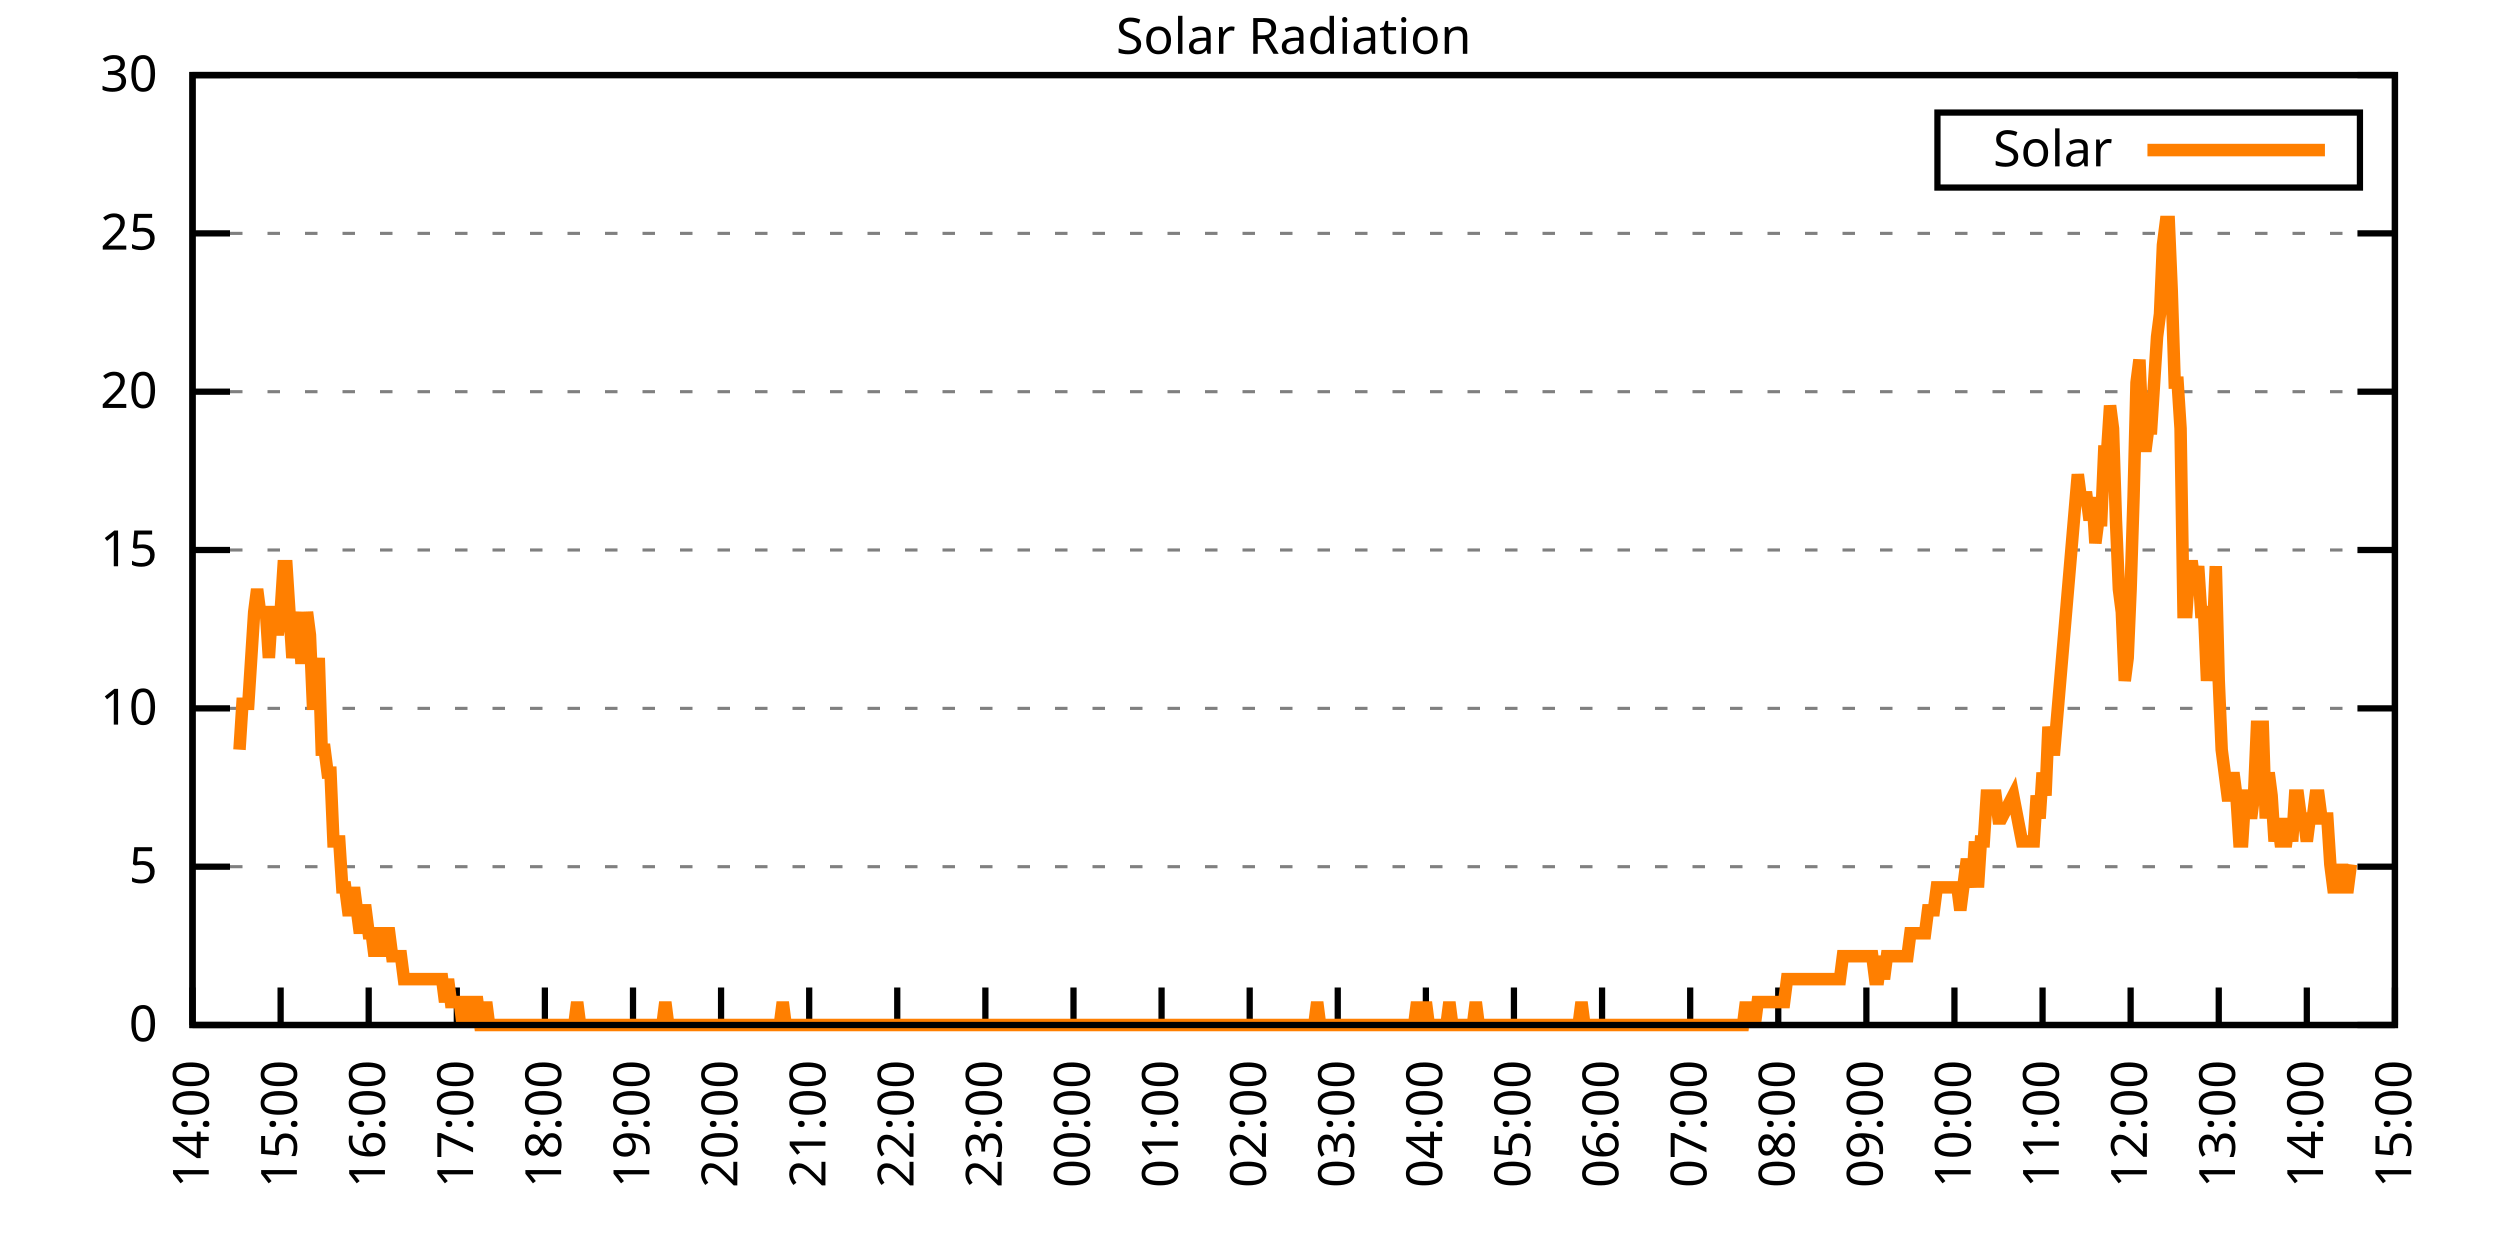
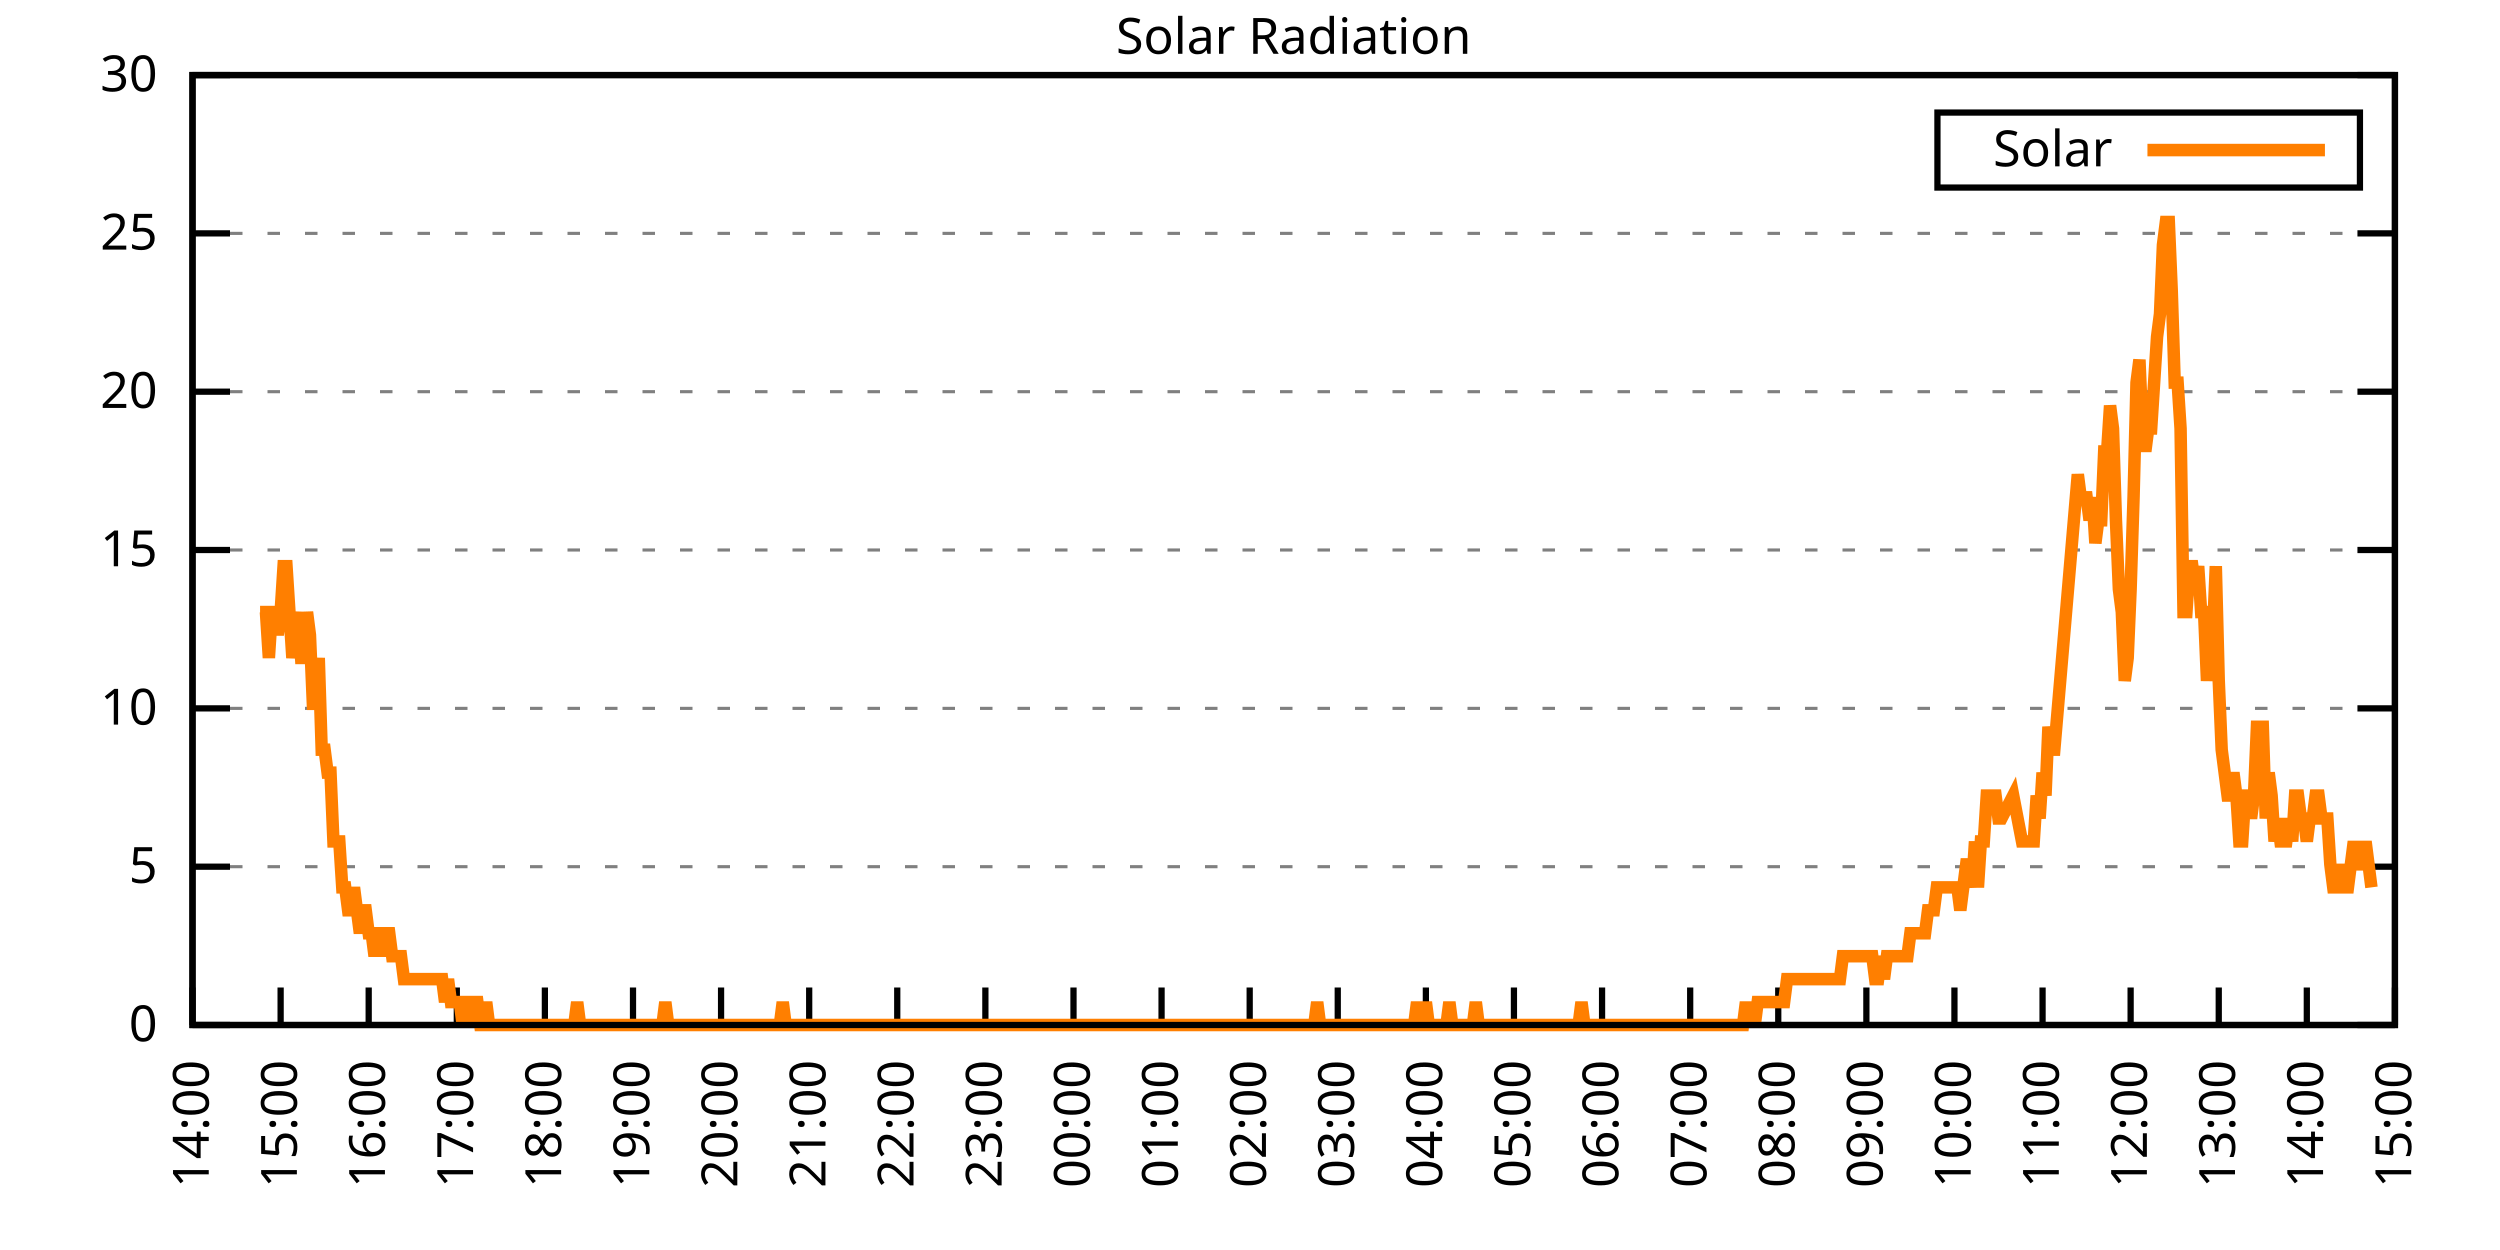
<svg xmlns="http://www.w3.org/2000/svg" xmlns:xlink="http://www.w3.org/1999/xlink" width="400" height="200" viewBox="0 0 400 200">
  <g id="gnuplot_canvas">
    <rect x="0" y="0" width="400" height="200" fill="none" />
    <defs>
      <circle id="gpDot" r="0.5" stroke-width="0.5" stroke="currentColor" />
      <path id="gpPt0" stroke-width="0.333" stroke="currentColor" d="M-1,0 h2 M0,-1 v2" />
      <path id="gpPt1" stroke-width="0.333" stroke="currentColor" d="M-1,-1 L1,1 M1,-1 L-1,1" />
      <path id="gpPt2" stroke-width="0.333" stroke="currentColor" d="M-1,0 L1,0 M0,-1 L0,1 M-1,-1 L1,1 M-1,1 L1,-1" />
      <rect id="gpPt3" stroke-width="0.333" stroke="currentColor" x="-1" y="-1" width="2" height="2" />
      <rect id="gpPt4" stroke-width="0.333" stroke="currentColor" fill="currentColor" x="-1" y="-1" width="2" height="2" />
      <circle id="gpPt5" stroke-width="0.333" stroke="currentColor" cx="0" cy="0" r="1" />
      <use xlink:href="#gpPt5" id="gpPt6" fill="currentColor" stroke="none" />
      <path id="gpPt7" stroke-width="0.333" stroke="currentColor" d="M0,-1.33 L-1.33,0.67 L1.33,0.67 z" />
      <use xlink:href="#gpPt7" id="gpPt8" fill="currentColor" stroke="none" />
      <use xlink:href="#gpPt7" id="gpPt9" stroke="currentColor" transform="rotate(180)" />
      <use xlink:href="#gpPt9" id="gpPt10" fill="currentColor" stroke="none" />
      <use xlink:href="#gpPt3" id="gpPt11" stroke="currentColor" transform="rotate(45)" />
      <use xlink:href="#gpPt11" id="gpPt12" fill="currentColor" stroke="none" />
      <path id="gpPt13" stroke-width="0.333" stroke="currentColor" d="M0,1.330 L1.265,0.411 L0.782,-1.067 L-0.782,-1.076 L-1.265,0.411 z" />
      <use xlink:href="#gpPt13" id="gpPt14" fill="currentColor" stroke="none" />
      <filter id="textbox" filterUnits="objectBoundingBox" x="0" y="0" height="1" width="1">
        <feFlood flood-color="white" flood-opacity="1" result="bgnd" />
        <feComposite in="SourceGraphic" in2="bgnd" operator="atop" />
      </filter>
      <filter id="greybox" filterUnits="objectBoundingBox" x="0" y="0" height="1" width="1">
        <feFlood flood-color="lightgrey" flood-opacity="1" result="grey" />
        <feComposite in="SourceGraphic" in2="grey" operator="atop" />
      </filter>
    </defs>
    <g fill="none" color="white" stroke="currentColor" stroke-width="1.00" stroke-linecap="butt" stroke-linejoin="miter">
</g>
    <g fill="none" color="black" stroke="currentColor" stroke-width="1.00" stroke-linecap="butt" stroke-linejoin="miter">
      <g stroke="none" shape-rendering="crispEdges">
        <polygon fill="rgb(255, 255, 255)" points="30.80,164.00 383.18,164.00 383.18,12.02 30.80,12.02 " />
      </g>
    </g>
    <g fill="none" color="black" stroke="currentColor" stroke-width="1.00" stroke-linecap="butt" stroke-linejoin="miter">
</g>
    <g fill="none" color="black" stroke="black" stroke-width="0.50" stroke-linecap="butt" stroke-linejoin="miter">
</g>
    <g fill="none" color="gray" stroke="currentColor" stroke-width="0.50" stroke-linecap="butt" stroke-linejoin="miter">
      <path stroke="gray" stroke-dasharray="2,4" class="gridline" d="M30.80,164.00 L383.19,164.00  " />
    </g>
    <g fill="none" color="gray" stroke="gray" stroke-width="1.00" stroke-linecap="butt" stroke-linejoin="miter">
</g>
    <g fill="none" color="black" stroke="currentColor" stroke-width="1.00" stroke-linecap="butt" stroke-linejoin="miter">
      <path stroke="black" d="M30.80,164.00 L36.80,164.00 M383.19,164.00 L377.19,164.00  " />
      <g transform="translate(25.20,166.60)" stroke="none" fill="black" font-family="Sans" font-size="8.00" text-anchor="end">
        <text>
          <tspan font-family="Sans"> 0</tspan>
        </text>
      </g>
    </g>
    <g fill="none" color="black" stroke="currentColor" stroke-width="1.00" stroke-linecap="butt" stroke-linejoin="miter">
</g>
    <g fill="none" color="black" stroke="black" stroke-width="0.50" stroke-linecap="butt" stroke-linejoin="miter">
</g>
    <g fill="none" color="gray" stroke="currentColor" stroke-width="0.50" stroke-linecap="butt" stroke-linejoin="miter">
      <path stroke="gray" stroke-dasharray="2,4" class="gridline" d="M30.80,138.67 L383.19,138.67  " />
    </g>
    <g fill="none" color="gray" stroke="gray" stroke-width="1.00" stroke-linecap="butt" stroke-linejoin="miter">
</g>
    <g fill="none" color="black" stroke="currentColor" stroke-width="1.00" stroke-linecap="butt" stroke-linejoin="miter">
      <path stroke="black" d="M30.80,138.67 L36.80,138.67 M383.19,138.67 L377.19,138.67  " />
      <g transform="translate(25.20,141.27)" stroke="none" fill="black" font-family="Sans" font-size="8.00" text-anchor="end">
        <text>
          <tspan font-family="Sans"> 5</tspan>
        </text>
      </g>
    </g>
    <g fill="none" color="black" stroke="currentColor" stroke-width="1.00" stroke-linecap="butt" stroke-linejoin="miter">
</g>
    <g fill="none" color="black" stroke="black" stroke-width="0.50" stroke-linecap="butt" stroke-linejoin="miter">
</g>
    <g fill="none" color="gray" stroke="currentColor" stroke-width="0.50" stroke-linecap="butt" stroke-linejoin="miter">
      <path stroke="gray" stroke-dasharray="2,4" class="gridline" d="M30.80,113.34 L383.19,113.34  " />
    </g>
    <g fill="none" color="gray" stroke="gray" stroke-width="1.00" stroke-linecap="butt" stroke-linejoin="miter">
</g>
    <g fill="none" color="black" stroke="currentColor" stroke-width="1.00" stroke-linecap="butt" stroke-linejoin="miter">
      <path stroke="black" d="M30.80,113.34 L36.80,113.34 M383.19,113.34 L377.19,113.34  " />
      <g transform="translate(25.20,115.94)" stroke="none" fill="black" font-family="Sans" font-size="8.00" text-anchor="end">
        <text>
          <tspan font-family="Sans"> 10</tspan>
        </text>
      </g>
    </g>
    <g fill="none" color="black" stroke="currentColor" stroke-width="1.00" stroke-linecap="butt" stroke-linejoin="miter">
</g>
    <g fill="none" color="black" stroke="black" stroke-width="0.50" stroke-linecap="butt" stroke-linejoin="miter">
</g>
    <g fill="none" color="gray" stroke="currentColor" stroke-width="0.50" stroke-linecap="butt" stroke-linejoin="miter">
      <path stroke="gray" stroke-dasharray="2,4" class="gridline" d="M30.80,88.00 L383.19,88.00  " />
    </g>
    <g fill="none" color="gray" stroke="gray" stroke-width="1.00" stroke-linecap="butt" stroke-linejoin="miter">
</g>
    <g fill="none" color="black" stroke="currentColor" stroke-width="1.00" stroke-linecap="butt" stroke-linejoin="miter">
      <path stroke="black" d="M30.80,88.00 L36.80,88.00 M383.19,88.00 L377.19,88.00  " />
      <g transform="translate(25.20,90.60)" stroke="none" fill="black" font-family="Sans" font-size="8.00" text-anchor="end">
        <text>
          <tspan font-family="Sans"> 15</tspan>
        </text>
      </g>
    </g>
    <g fill="none" color="black" stroke="currentColor" stroke-width="1.00" stroke-linecap="butt" stroke-linejoin="miter">
</g>
    <g fill="none" color="black" stroke="black" stroke-width="0.50" stroke-linecap="butt" stroke-linejoin="miter">
</g>
    <g fill="none" color="gray" stroke="currentColor" stroke-width="0.50" stroke-linecap="butt" stroke-linejoin="miter">
      <path stroke="gray" stroke-dasharray="2,4" class="gridline" d="M30.80,62.67 L383.19,62.67  " />
    </g>
    <g fill="none" color="gray" stroke="gray" stroke-width="1.00" stroke-linecap="butt" stroke-linejoin="miter">
</g>
    <g fill="none" color="black" stroke="currentColor" stroke-width="1.00" stroke-linecap="butt" stroke-linejoin="miter">
      <path stroke="black" d="M30.80,62.67 L36.80,62.67 M383.19,62.67 L377.19,62.67  " />
      <g transform="translate(25.20,65.27)" stroke="none" fill="black" font-family="Sans" font-size="8.00" text-anchor="end">
        <text>
          <tspan font-family="Sans"> 20</tspan>
        </text>
      </g>
    </g>
    <g fill="none" color="black" stroke="currentColor" stroke-width="1.00" stroke-linecap="butt" stroke-linejoin="miter">
</g>
    <g fill="none" color="black" stroke="black" stroke-width="0.50" stroke-linecap="butt" stroke-linejoin="miter">
</g>
    <g fill="none" color="gray" stroke="currentColor" stroke-width="0.50" stroke-linecap="butt" stroke-linejoin="miter">
      <path stroke="gray" stroke-dasharray="2,4" class="gridline" d="M30.80,37.34 L383.19,37.34  " />
    </g>
    <g fill="none" color="gray" stroke="gray" stroke-width="1.00" stroke-linecap="butt" stroke-linejoin="miter">
</g>
    <g fill="none" color="black" stroke="currentColor" stroke-width="1.00" stroke-linecap="butt" stroke-linejoin="miter">
      <path stroke="black" d="M30.80,37.34 L36.80,37.34 M383.19,37.34 L377.19,37.34  " />
      <g transform="translate(25.20,39.94)" stroke="none" fill="black" font-family="Sans" font-size="8.00" text-anchor="end">
        <text>
          <tspan font-family="Sans"> 25</tspan>
        </text>
      </g>
    </g>
    <g fill="none" color="black" stroke="currentColor" stroke-width="1.00" stroke-linecap="butt" stroke-linejoin="miter">
</g>
    <g fill="none" color="black" stroke="black" stroke-width="0.50" stroke-linecap="butt" stroke-linejoin="miter">
</g>
    <g fill="none" color="gray" stroke="currentColor" stroke-width="0.50" stroke-linecap="butt" stroke-linejoin="miter">
      <path stroke="gray" stroke-dasharray="2,4" class="gridline" d="M30.80,12.01 L383.19,12.01  " />
    </g>
    <g fill="none" color="gray" stroke="gray" stroke-width="1.00" stroke-linecap="butt" stroke-linejoin="miter">
</g>
    <g fill="none" color="black" stroke="currentColor" stroke-width="1.00" stroke-linecap="butt" stroke-linejoin="miter">
      <path stroke="black" d="M30.80,12.01 L36.80,12.01 M383.19,12.01 L377.19,12.01  " />
      <g transform="translate(25.20,14.61)" stroke="none" fill="black" font-family="Sans" font-size="8.00" text-anchor="end">
        <text>
          <tspan font-family="Sans"> 30</tspan>
        </text>
      </g>
    </g>
    <g fill="none" color="black" stroke="currentColor" stroke-width="1.00" stroke-linecap="butt" stroke-linejoin="miter">
      <path stroke="black" d="M30.80,164.00 L30.80,158.00  " />
      <g transform="translate(33.40,169.60) rotate(270.00)" stroke="none" fill="black" font-family="Sans" font-size="8.00" text-anchor="end">
        <text>
          <tspan font-family="Sans">14:00</tspan>
        </text>
      </g>
    </g>
    <g fill="none" color="black" stroke="currentColor" stroke-width="1.00" stroke-linecap="butt" stroke-linejoin="miter">
      <path stroke="black" d="M44.90,164.00 L44.90,158.00  " />
      <g transform="translate(47.50,169.60) rotate(270.00)" stroke="none" fill="black" font-family="Sans" font-size="8.00" text-anchor="end">
        <text>
          <tspan font-family="Sans">15:00</tspan>
        </text>
      </g>
    </g>
    <g fill="none" color="black" stroke="currentColor" stroke-width="1.00" stroke-linecap="butt" stroke-linejoin="miter">
      <path stroke="black" d="M58.99,164.00 L58.99,158.00  " />
      <g transform="translate(61.59,169.60) rotate(270.00)" stroke="none" fill="black" font-family="Sans" font-size="8.00" text-anchor="end">
        <text>
          <tspan font-family="Sans">16:00</tspan>
        </text>
      </g>
    </g>
    <g fill="none" color="black" stroke="currentColor" stroke-width="1.00" stroke-linecap="butt" stroke-linejoin="miter">
      <path stroke="black" d="M73.09,164.00 L73.09,158.00  " />
      <g transform="translate(75.69,169.60) rotate(270.00)" stroke="none" fill="black" font-family="Sans" font-size="8.00" text-anchor="end">
        <text>
          <tspan font-family="Sans">17:00</tspan>
        </text>
      </g>
    </g>
    <g fill="none" color="black" stroke="currentColor" stroke-width="1.00" stroke-linecap="butt" stroke-linejoin="miter">
      <path stroke="black" d="M87.18,164.00 L87.18,158.00  " />
      <g transform="translate(89.78,169.60) rotate(270.00)" stroke="none" fill="black" font-family="Sans" font-size="8.00" text-anchor="end">
        <text>
          <tspan font-family="Sans">18:00</tspan>
        </text>
      </g>
    </g>
    <g fill="none" color="black" stroke="currentColor" stroke-width="1.00" stroke-linecap="butt" stroke-linejoin="miter">
      <path stroke="black" d="M101.28,164.00 L101.28,158.00  " />
      <g transform="translate(103.88,169.60) rotate(270.00)" stroke="none" fill="black" font-family="Sans" font-size="8.00" text-anchor="end">
        <text>
          <tspan font-family="Sans">19:00</tspan>
        </text>
      </g>
    </g>
    <g fill="none" color="black" stroke="currentColor" stroke-width="1.00" stroke-linecap="butt" stroke-linejoin="miter">
      <path stroke="black" d="M115.37,164.00 L115.37,158.00  " />
      <g transform="translate(117.97,169.60) rotate(270.00)" stroke="none" fill="black" font-family="Sans" font-size="8.00" text-anchor="end">
        <text>
          <tspan font-family="Sans">20:00</tspan>
        </text>
      </g>
    </g>
    <g fill="none" color="black" stroke="currentColor" stroke-width="1.00" stroke-linecap="butt" stroke-linejoin="miter">
      <path stroke="black" d="M129.47,164.00 L129.47,158.00  " />
      <g transform="translate(132.07,169.60) rotate(270.00)" stroke="none" fill="black" font-family="Sans" font-size="8.00" text-anchor="end">
        <text>
          <tspan font-family="Sans">21:00</tspan>
        </text>
      </g>
    </g>
    <g fill="none" color="black" stroke="currentColor" stroke-width="1.00" stroke-linecap="butt" stroke-linejoin="miter">
      <path stroke="black" d="M143.56,164.00 L143.56,158.00  " />
      <g transform="translate(146.16,169.60) rotate(270.00)" stroke="none" fill="black" font-family="Sans" font-size="8.00" text-anchor="end">
        <text>
          <tspan font-family="Sans">22:00</tspan>
        </text>
      </g>
    </g>
    <g fill="none" color="black" stroke="currentColor" stroke-width="1.00" stroke-linecap="butt" stroke-linejoin="miter">
      <path stroke="black" d="M157.66,164.00 L157.66,158.00  " />
      <g transform="translate(160.26,169.60) rotate(270.00)" stroke="none" fill="black" font-family="Sans" font-size="8.00" text-anchor="end">
        <text>
          <tspan font-family="Sans">23:00</tspan>
        </text>
      </g>
    </g>
    <g fill="none" color="black" stroke="currentColor" stroke-width="1.00" stroke-linecap="butt" stroke-linejoin="miter">
      <path stroke="black" d="M171.76,164.00 L171.76,158.00  " />
      <g transform="translate(174.36,169.60) rotate(270.00)" stroke="none" fill="black" font-family="Sans" font-size="8.00" text-anchor="end">
        <text>
          <tspan font-family="Sans">00:00</tspan>
        </text>
      </g>
    </g>
    <g fill="none" color="black" stroke="currentColor" stroke-width="1.00" stroke-linecap="butt" stroke-linejoin="miter">
      <path stroke="black" d="M185.85,164.00 L185.85,158.00  " />
      <g transform="translate(188.45,169.60) rotate(270.00)" stroke="none" fill="black" font-family="Sans" font-size="8.00" text-anchor="end">
        <text>
          <tspan font-family="Sans">01:00</tspan>
        </text>
      </g>
    </g>
    <g fill="none" color="black" stroke="currentColor" stroke-width="1.00" stroke-linecap="butt" stroke-linejoin="miter">
      <path stroke="black" d="M199.95,164.00 L199.95,158.00  " />
      <g transform="translate(202.55,169.60) rotate(270.00)" stroke="none" fill="black" font-family="Sans" font-size="8.00" text-anchor="end">
        <text>
          <tspan font-family="Sans">02:00</tspan>
        </text>
      </g>
    </g>
    <g fill="none" color="black" stroke="currentColor" stroke-width="1.00" stroke-linecap="butt" stroke-linejoin="miter">
      <path stroke="black" d="M214.04,164.00 L214.04,158.00  " />
      <g transform="translate(216.64,169.60) rotate(270.00)" stroke="none" fill="black" font-family="Sans" font-size="8.00" text-anchor="end">
        <text>
          <tspan font-family="Sans">03:00</tspan>
        </text>
      </g>
    </g>
    <g fill="none" color="black" stroke="currentColor" stroke-width="1.00" stroke-linecap="butt" stroke-linejoin="miter">
      <path stroke="black" d="M228.14,164.00 L228.14,158.00  " />
      <g transform="translate(230.74,169.60) rotate(270.00)" stroke="none" fill="black" font-family="Sans" font-size="8.00" text-anchor="end">
        <text>
          <tspan font-family="Sans">04:00</tspan>
        </text>
      </g>
    </g>
    <g fill="none" color="black" stroke="currentColor" stroke-width="1.00" stroke-linecap="butt" stroke-linejoin="miter">
      <path stroke="black" d="M242.23,164.00 L242.23,158.00  " />
      <g transform="translate(244.83,169.60) rotate(270.00)" stroke="none" fill="black" font-family="Sans" font-size="8.00" text-anchor="end">
        <text>
          <tspan font-family="Sans">05:00</tspan>
        </text>
      </g>
    </g>
    <g fill="none" color="black" stroke="currentColor" stroke-width="1.00" stroke-linecap="butt" stroke-linejoin="miter">
      <path stroke="black" d="M256.33,164.00 L256.33,158.00  " />
      <g transform="translate(258.93,169.60) rotate(270.00)" stroke="none" fill="black" font-family="Sans" font-size="8.00" text-anchor="end">
        <text>
          <tspan font-family="Sans">06:00</tspan>
        </text>
      </g>
    </g>
    <g fill="none" color="black" stroke="currentColor" stroke-width="1.00" stroke-linecap="butt" stroke-linejoin="miter">
      <path stroke="black" d="M270.43,164.00 L270.43,158.00  " />
      <g transform="translate(273.03,169.60) rotate(270.00)" stroke="none" fill="black" font-family="Sans" font-size="8.00" text-anchor="end">
        <text>
          <tspan font-family="Sans">07:00</tspan>
        </text>
      </g>
    </g>
    <g fill="none" color="black" stroke="currentColor" stroke-width="1.00" stroke-linecap="butt" stroke-linejoin="miter">
      <path stroke="black" d="M284.52,164.00 L284.52,158.00  " />
      <g transform="translate(287.12,169.60) rotate(270.00)" stroke="none" fill="black" font-family="Sans" font-size="8.00" text-anchor="end">
        <text>
          <tspan font-family="Sans">08:00</tspan>
        </text>
      </g>
    </g>
    <g fill="none" color="black" stroke="currentColor" stroke-width="1.00" stroke-linecap="butt" stroke-linejoin="miter">
      <path stroke="black" d="M298.62,164.00 L298.62,158.00  " />
      <g transform="translate(301.22,169.60) rotate(270.00)" stroke="none" fill="black" font-family="Sans" font-size="8.00" text-anchor="end">
        <text>
          <tspan font-family="Sans">09:00</tspan>
        </text>
      </g>
    </g>
    <g fill="none" color="black" stroke="currentColor" stroke-width="1.00" stroke-linecap="butt" stroke-linejoin="miter">
      <path stroke="black" d="M312.71,164.00 L312.71,158.00  " />
      <g transform="translate(315.31,169.60) rotate(270.00)" stroke="none" fill="black" font-family="Sans" font-size="8.00" text-anchor="end">
        <text>
          <tspan font-family="Sans">10:00</tspan>
        </text>
      </g>
    </g>
    <g fill="none" color="black" stroke="currentColor" stroke-width="1.00" stroke-linecap="butt" stroke-linejoin="miter">
      <path stroke="black" d="M326.81,164.00 L326.81,158.00  " />
      <g transform="translate(329.41,169.60) rotate(270.00)" stroke="none" fill="black" font-family="Sans" font-size="8.00" text-anchor="end">
        <text>
          <tspan font-family="Sans">11:00</tspan>
        </text>
      </g>
    </g>
    <g fill="none" color="black" stroke="currentColor" stroke-width="1.00" stroke-linecap="butt" stroke-linejoin="miter">
      <path stroke="black" d="M340.90,164.00 L340.90,158.00  " />
      <g transform="translate(343.50,169.60) rotate(270.00)" stroke="none" fill="black" font-family="Sans" font-size="8.00" text-anchor="end">
        <text>
          <tspan font-family="Sans">12:00</tspan>
        </text>
      </g>
    </g>
    <g fill="none" color="black" stroke="currentColor" stroke-width="1.00" stroke-linecap="butt" stroke-linejoin="miter">
      <path stroke="black" d="M355.00,164.00 L355.00,158.00  " />
      <g transform="translate(357.60,169.60) rotate(270.00)" stroke="none" fill="black" font-family="Sans" font-size="8.00" text-anchor="end">
        <text>
          <tspan font-family="Sans">13:00</tspan>
        </text>
      </g>
    </g>
    <g fill="none" color="black" stroke="currentColor" stroke-width="1.00" stroke-linecap="butt" stroke-linejoin="miter">
      <path stroke="black" d="M369.09,164.00 L369.09,158.00  " />
      <g transform="translate(371.69,169.60) rotate(270.00)" stroke="none" fill="black" font-family="Sans" font-size="8.00" text-anchor="end">
        <text>
          <tspan font-family="Sans">14:00</tspan>
        </text>
      </g>
    </g>
    <g fill="none" color="black" stroke="currentColor" stroke-width="1.00" stroke-linecap="butt" stroke-linejoin="miter">
      <path stroke="black" d="M383.19,164.00 L383.19,158.00  " />
      <g transform="translate(385.79,169.60) rotate(270.00)" stroke="none" fill="black" font-family="Sans" font-size="8.00" text-anchor="end">
        <text>
          <tspan font-family="Sans">15:00</tspan>
        </text>
      </g>
    </g>
    <g fill="none" color="black" stroke="currentColor" stroke-width="1.00" stroke-linecap="butt" stroke-linejoin="miter">
</g>
    <g fill="none" color="black" stroke="currentColor" stroke-width="1.00" stroke-linecap="butt" stroke-linejoin="miter">
      <path stroke="black" d="M30.80,12.01 L30.80,164.00 L383.19,164.00 L383.19,12.01 L30.80,12.01 Z  " />
    </g>
    <g fill="none" color="black" stroke="currentColor" stroke-width="1.00" stroke-linecap="butt" stroke-linejoin="miter">
</g>
    <g fill="none" color="black" stroke="currentColor" stroke-width="1.00" stroke-linecap="butt" stroke-linejoin="miter">
      <path stroke="black" d="M309.99,30.01 L309.99,18.01 L377.59,18.01 L377.59,30.01 L309.99,30.01 Z  " />
    </g>
    <g id="Solar_Radiation_plot_1">
      <g fill="none" color="white" stroke="black" stroke-width="2.00" stroke-linecap="butt" stroke-linejoin="miter">
</g>
      <g fill="none" color="black" stroke="currentColor" stroke-width="2.00" stroke-linecap="butt" stroke-linejoin="miter">
        <g transform="translate(337.99,26.61)" stroke="none" fill="black" font-family="Sans" font-size="8.00" text-anchor="end">
          <text>
            <tspan font-family="Sans">Solar</tspan>
          </text>
        </g>
      </g>
      <g fill="none" color="black" stroke="currentColor" stroke-width="2.00" stroke-linecap="butt" stroke-linejoin="miter">
-         <path stroke="rgb(255, 127,   0)" d="M343.59,24.01 L371.99,24.01 M38.32,119.95 L38.79,112.61 L39.26,112.61 L39.73,112.61 L40.20,105.27 L40.67,97.93   L41.14,94.26 L41.61,97.93 L42.08,97.93 L42.55,97.93 L43.02,105.27 L43.49,97.93 L43.96,97.93 L44.43,101.60   L44.90,97.93 L45.37,90.59 L45.84,90.59 L46.31,97.93 L46.78,105.27 L47.24,101.60 L47.71,97.93 L48.18,105.27   L48.65,105.27 L49.12,97.93 L49.59,101.60 L50.06,112.61 L50.53,112.61 L51.00,105.27 L51.47,119.95 L51.94,119.95   L52.41,123.62 L52.88,123.62 L53.35,134.63 L53.82,134.63 L54.29,134.63 L54.76,141.98 L55.23,141.98 L55.70,145.65   L56.17,145.65 L56.64,141.98 L57.11,145.65 L57.58,149.32 L58.05,145.65 L58.52,145.65 L58.99,149.32 L59.46,149.32   L59.93,152.99 L60.40,149.32 L60.87,149.32 L61.34,152.99 L61.81,149.32 L62.28,149.32 L62.75,152.99 L63.22,152.99   L63.69,152.99 L64.16,152.99 L64.63,156.66 L65.10,156.66 L65.57,156.66 L66.04,156.66 L66.51,156.66 L66.98,156.66   L67.45,156.66 L67.92,156.66 L68.39,156.66 L68.86,156.66 L69.33,156.66 L69.80,156.66 L70.27,156.66 L70.74,156.66   L71.21,160.33 L71.68,156.66 L72.15,160.33 L72.62,160.33 L73.09,160.33 L73.56,160.33 L74.03,164.00 L74.50,160.33   L74.97,160.33 L75.44,164.00 L75.91,160.33 L76.38,160.33 L76.85,164.00 L77.32,164.00 L77.79,160.33 L78.26,164.00   L78.73,164.00 L79.19,164.00 L79.66,164.00 L80.13,164.00 L80.60,164.00 L85.77,164.00 L86.24,164.00 L86.71,164.00   L87.18,164.00 L87.65,164.00 L88.12,164.00 L88.59,164.00 L89.06,164.00 L89.53,164.00 L90.00,164.00 L90.47,164.00   L90.94,164.00 L91.41,164.00 L91.88,164.00 L92.35,160.33 L92.82,164.00 L93.29,164.00 L93.76,164.00 L94.23,164.00   L94.70,164.00 L95.17,164.00 L95.64,164.00 L96.11,164.00 L96.58,164.00 L97.05,164.00 L97.52,164.00 L97.99,164.00   L98.46,164.00 L98.93,164.00 L99.40,164.00 L99.87,164.00 L100.34,164.00 L100.81,164.00 L101.28,164.00 L101.75,164.00   L102.22,164.00 L102.69,164.00 L103.16,164.00 L103.63,164.00 L104.10,164.00 L104.57,164.00 L105.04,164.00 L105.51,164.00   L105.98,164.00 L106.45,160.33 L106.92,164.00 L107.39,164.00 L107.86,164.00 L108.33,164.00 L108.80,164.00 L109.27,164.00   L109.74,164.00 L110.21,164.00 L110.68,164.00 L111.14,164.00 L111.61,164.00 L112.08,164.00 L112.55,164.00 L113.02,164.00   L113.49,164.00 L113.96,164.00 L114.43,164.00 L114.90,164.00 L115.37,164.00 L115.84,164.00 L116.31,164.00 L116.78,164.00   L117.25,164.00 L117.72,164.00 L118.19,164.00 L118.66,164.00 L119.13,164.00 L119.60,164.00 L120.07,164.00 L120.54,164.00   L121.01,164.00 L121.48,164.00 L121.95,164.00 L122.42,164.00 L122.89,164.00 L123.36,164.00 L123.83,164.00 L124.30,164.00   L124.77,164.00 L125.24,160.33 L125.71,164.00 L126.18,164.00 L126.65,164.00 L127.12,164.00 L127.59,164.00 L128.06,164.00   L128.53,164.00 L129.00,164.00 L129.47,164.00 L129.94,164.00 L130.41,164.00 L130.88,164.00 L131.35,164.00 L131.82,164.00   L132.29,164.00 L132.76,164.00 L133.23,164.00 L133.70,164.00 L134.17,164.00 L134.64,164.00 L135.11,164.00 L135.58,164.00   L136.05,164.00 L136.52,164.00 L136.99,164.00 L137.46,164.00 L137.93,164.00 L138.40,164.00 L138.87,164.00 L139.34,164.00   L139.81,164.00 L140.28,164.00 L140.75,164.00 L141.22,164.00 L141.69,164.00 L142.16,164.00 L142.63,164.00 L143.09,164.00   L143.56,164.00 L144.03,164.00 L144.50,164.00 L144.97,164.00 L145.44,164.00 L145.91,164.00 L146.38,164.00 L146.85,164.00   L147.32,164.00 L147.79,164.00 L148.26,164.00 L148.73,164.00 L149.20,164.00 L149.67,164.00 L150.14,164.00 L150.61,164.00   L151.08,164.00 L151.55,164.00 L152.02,164.00 L152.49,164.00 L152.96,164.00 L153.43,164.00 L153.90,164.00 L154.37,164.00   L154.84,164.00 L155.31,164.00 L155.78,164.00 L156.25,164.00 L156.72,164.00 L157.19,164.00 L157.66,164.00 L158.13,164.00   L158.60,164.00 L159.07,164.00 L159.54,164.00 L160.01,164.00 L160.48,164.00 L160.95,164.00 L161.42,164.00 L161.89,164.00   L162.36,164.00 L162.83,164.00 L163.30,164.00 L163.77,164.00 L164.24,164.00 L164.71,164.00 L165.18,164.00 L165.65,164.00   L166.12,164.00 L166.59,164.00 L167.06,164.00 L167.53,164.00 L168.00,164.00 L168.47,164.00 L168.94,164.00 L169.41,164.00   L169.88,164.00 L170.35,164.00 L170.82,164.00 L171.29,164.00 L171.76,164.00 L172.23,164.00 L172.70,164.00 L173.17,164.00   L173.64,164.00 L174.11,164.00 L174.58,164.00 L175.04,164.00 L175.51,164.00 L175.98,164.00 L176.45,164.00 L176.92,164.00   L177.39,164.00 L177.86,164.00 L178.33,164.00 L178.80,164.00 L179.27,164.00 L179.74,164.00 L180.21,164.00 L180.68,164.00   L181.15,164.00 L181.62,164.00 L182.09,164.00 L182.56,164.00 L183.03,164.00 L183.50,164.00 L183.97,164.00 L184.44,164.00   L184.91,164.00 L185.38,164.00 L185.85,164.00 L186.32,164.00 L186.79,164.00 L187.26,164.00 L187.73,164.00 L188.20,164.00   L188.67,164.00 L189.14,164.00 L189.61,164.00 L190.08,164.00 L190.55,164.00 L191.02,164.00 L191.49,164.00 L191.96,164.00   L192.43,164.00 L192.90,164.00 L193.37,164.00 L193.84,164.00 L194.31,164.00 L194.78,164.00 L195.25,164.00 L195.72,164.00   L196.19,164.00 L196.66,164.00 L197.13,164.00 L197.60,164.00 L198.07,164.00 L198.54,164.00 L199.01,164.00 L199.48,164.00   L199.95,164.00 L200.42,164.00 L200.89,164.00 L201.36,164.00 L201.83,164.00 L202.30,164.00 L202.77,164.00 L203.24,164.00   L203.71,164.00 L204.18,164.00 L204.65,164.00 L205.12,164.00 L205.59,164.00 L206.06,164.00 L206.53,164.00 L207.00,164.00   L207.46,164.00 L207.93,164.00 L208.40,164.00 L208.87,164.00 L209.34,164.00 L209.81,164.00 L210.28,164.00 L210.75,160.33   L211.22,164.00 L211.69,164.00 L212.16,164.00 L212.63,164.00 L213.10,164.00 L213.57,164.00 L214.04,164.00 L214.51,164.00   L214.98,164.00 L215.45,164.00 L215.92,164.00 L216.39,164.00 L216.86,164.00 L217.33,164.00 L217.80,164.00 L218.27,164.00   L218.74,164.00 L219.21,164.00 L219.68,164.00 L220.15,164.00 L220.62,164.00 L221.09,164.00 L221.56,164.00 L222.03,164.00   L222.50,164.00 L222.97,164.00 L223.44,164.00 L223.91,164.00 L224.38,164.00 L224.85,164.00 L225.32,164.00 L225.79,164.00   L226.26,164.00 L226.73,160.33 L227.20,164.00 L227.67,164.00 L228.14,160.33 L228.61,164.00 L229.08,164.00 L229.55,164.00   L230.02,164.00 L230.49,164.00 L230.96,164.00 L231.43,164.00 L231.90,160.33 L232.37,164.00 L232.84,164.00 L233.31,164.00   L233.78,164.00 L234.25,164.00 L234.72,164.00 L235.19,164.00 L235.66,164.00 L236.13,160.33 L236.60,164.00 L237.07,164.00   L237.54,164.00 L238.01,164.00 L238.48,164.00 L238.95,164.00 L239.41,164.00 L239.88,164.00 L240.35,164.00 L240.82,164.00   L241.29,164.00 L241.76,164.00 L242.23,164.00 L242.70,164.00 L243.17,164.00 L243.64,164.00 L244.11,164.00 L244.58,164.00   L245.05,164.00 L245.52,164.00 L245.99,164.00 L246.46,164.00 L246.93,164.00 L247.40,164.00 L247.87,164.00 L248.34,164.00   L248.81,164.00 L249.28,164.00 L249.75,164.00 L250.22,164.00 L250.69,164.00 L251.16,164.00 L251.63,164.00 L252.10,164.00   L252.57,164.00 L253.04,160.33 L253.51,164.00 L253.98,164.00 L254.45,164.00 L254.92,164.00 L255.39,164.00 L255.86,164.00   L256.33,164.00 L256.80,164.00 L257.27,164.00 L257.74,164.00 L258.21,164.00 L258.68,164.00 L259.15,164.00 L259.62,164.00   L260.09,164.00 L260.56,164.00 L261.03,164.00 L261.50,164.00 L261.97,164.00 L262.44,164.00 L262.91,164.00 L263.38,164.00   L263.85,164.00 L264.32,164.00 L264.79,164.00 L265.26,164.00 L265.73,164.00 L266.20,164.00 L266.67,164.00 L267.14,164.00   L267.61,164.00 L268.08,164.00 L268.55,164.00 L269.02,164.00 L269.49,164.00 L269.96,164.00 L270.43,164.00 L270.90,164.00   L271.36,164.00 L271.83,164.00 L272.30,164.00 L272.77,164.00 L273.24,164.00 L273.71,164.00 L274.18,164.00 L274.65,164.00   L275.12,164.00 L275.59,164.00 L276.06,164.00 L276.53,164.00 L277.00,164.00 L277.47,164.00 L277.94,164.00 L278.41,164.00   L278.88,164.00 L279.35,160.33 L279.82,164.00 L280.29,160.33 L280.76,164.00 L281.23,160.33 L281.70,160.33 L282.17,160.33   L282.64,160.33 L283.11,160.33 L283.58,160.33 L284.05,160.33 L284.52,160.33 L284.99,160.33 L285.46,160.33 L285.93,156.66   L286.40,156.66 L286.87,156.66 L287.34,156.66 L287.81,156.66 L288.28,156.66 L288.75,156.66 L289.22,156.66 L289.69,156.66   L290.16,156.66 L290.63,156.66 L291.10,156.66 L291.57,156.66 L292.04,156.66 L292.51,156.66 L292.98,156.66 L293.45,156.66   L293.92,156.66 L294.39,156.66 L294.86,152.99 L295.33,152.99 L295.80,152.99 L296.27,152.99 L296.74,152.99 L297.21,152.99   L297.68,152.99 L298.15,152.99 L298.62,152.99 L299.09,152.99 L299.56,152.99 L300.03,156.66 L300.50,156.66 L300.97,152.99   L301.44,156.66 L301.91,152.99 L302.38,152.99 L302.85,152.99 L303.31,152.99 L303.78,152.99 L304.25,152.99 L304.72,152.99   L305.19,152.99 L305.66,149.32 L306.13,149.32 L306.60,149.32 L307.07,149.32 L307.54,149.32 L308.01,149.32 L308.48,145.65   L308.95,145.65 L309.42,145.65 L309.89,141.98 L310.36,141.98 L310.83,141.98 L311.30,141.98 L311.77,141.98 L312.24,141.98   L312.71,141.98 L313.18,141.98 L313.65,145.65 L314.12,141.98 L314.59,138.30 L315.06,138.30 L315.53,141.98 L316.00,134.63   L316.47,141.98 L316.94,134.63 L317.41,134.63 L317.88,127.29 L318.35,127.29 L318.82,127.29 L319.29,127.29 L319.76,130.96   L320.23,130.96 L322.11,127.29 L323.52,134.63 L324.46,134.63 L324.93,134.63 L325.40,134.63 L325.87,127.29 L326.34,130.96   L326.81,123.62 L327.28,127.29 L327.75,116.28 L328.22,119.95 L328.69,119.95 L332.45,75.90 L332.92,79.57 L333.86,79.57   L334.33,83.24 L334.80,79.57 L335.26,86.91 L335.73,83.24 L336.20,83.24 L336.67,72.23 L337.14,72.23 L337.61,64.89   L338.08,68.56 L338.55,83.24 L339.02,94.26 L339.49,97.93 L339.96,108.94 L340.43,105.27 L340.90,94.26 L341.37,79.57   L341.84,61.22 L342.31,57.55 L342.78,68.56 L343.25,72.23 L343.72,68.56 L344.19,68.56 L344.66,61.22 L345.13,53.88   L345.60,50.21 L346.07,39.19 L346.54,35.52 L347.01,35.52 L347.48,46.54 L347.95,61.22 L348.42,61.22 L348.89,68.56   L349.36,97.93 L349.83,97.93 L350.30,90.59 L350.77,90.59 L351.24,94.26 L351.71,90.59 L352.18,97.93 L352.65,97.93   L353.12,108.94 L353.59,101.60 L354.06,101.60 L354.53,90.59 L355.00,108.94 L355.47,119.95 L355.94,123.62 L356.41,127.29   L356.88,127.29 L357.35,123.62 L357.82,127.29 L358.29,134.63 L358.76,134.63 L359.23,127.29 L359.70,127.29 L360.17,130.96   L360.64,127.29 L361.11,116.28 L361.58,116.28 L362.05,116.28 L362.52,130.96 L362.99,123.62 L363.46,127.29 L363.93,134.63   L364.40,130.96 L364.87,134.63 L365.34,134.63 L365.81,134.63 L366.28,130.96 L366.75,134.63 L367.21,127.29 L367.68,127.29   L368.15,130.96 L368.62,130.96 L369.09,134.63 L369.56,130.96 L370.03,130.96 L370.50,127.29 L370.97,127.29 L371.44,130.96   L371.91,130.96 L372.38,130.96 L372.85,138.30 L373.32,141.98 L373.79,141.98 L374.26,141.98 L374.73,138.30 L375.20,141.98   L375.67,141.98 L376.14,138.30  " />
+         <path stroke="rgb(255, 127,   0)" d="M343.59,24.01 L371.99,24.01 M41.61,97.93 L42.08,97.93 L42.55,97.93 L43.02,105.27 L43.49,97.93 L43.96,97.93   L44.43,101.60 L44.90,97.93 L45.37,90.59 L45.84,90.59 L46.31,97.93 L46.78,105.27 L47.24,101.60 L47.71,97.93   L48.18,105.27 L48.65,105.27 L49.12,97.93 L49.59,101.60 L50.06,112.61 L50.53,112.61 L51.00,105.27 L51.47,119.95   L51.94,119.95 L52.41,123.62 L52.88,123.62 L53.35,134.63 L53.82,134.63 L54.29,134.63 L54.76,141.98 L55.23,141.98   L55.70,145.65 L56.17,145.65 L56.64,141.98 L57.11,145.65 L57.58,149.32 L58.05,145.65 L58.52,145.65 L58.99,149.32   L59.46,149.32 L59.93,152.99 L60.40,149.32 L60.87,149.32 L61.34,152.99 L61.81,149.32 L62.28,149.32 L62.75,152.99   L63.22,152.99 L63.69,152.99 L64.16,152.99 L64.63,156.66 L65.10,156.66 L65.57,156.66 L66.04,156.66 L66.51,156.66   L66.98,156.66 L67.45,156.66 L67.92,156.66 L68.39,156.66 L68.86,156.66 L69.33,156.66 L69.80,156.66 L70.27,156.66   L70.74,156.66 L71.21,160.33 L71.68,156.66 L72.15,160.33 L72.62,160.33 L73.09,160.33 L73.56,160.33 L74.03,164.00   L74.50,160.33 L74.97,160.33 L75.44,164.00 L75.91,160.33 L76.38,160.33 L76.85,164.00 L77.32,164.00 L77.79,160.33   L78.26,164.00 L78.73,164.00 L79.19,164.00 L79.66,164.00 L80.13,164.00 L80.60,164.00 L85.77,164.00 L86.24,164.00   L86.71,164.00 L87.18,164.00 L87.65,164.00 L88.12,164.00 L88.59,164.00 L89.06,164.00 L89.53,164.00 L90.00,164.00   L90.47,164.00 L90.94,164.00 L91.41,164.00 L91.88,164.00 L92.35,160.33 L92.82,164.00 L93.29,164.00 L93.76,164.00   L94.23,164.00 L94.70,164.00 L95.17,164.00 L95.64,164.00 L96.11,164.00 L96.58,164.00 L97.05,164.00 L97.52,164.00   L97.99,164.00 L98.46,164.00 L98.93,164.00 L99.40,164.00 L99.87,164.00 L100.34,164.00 L100.81,164.00 L101.28,164.00   L101.75,164.00 L102.22,164.00 L102.69,164.00 L103.16,164.00 L103.63,164.00 L104.10,164.00 L104.57,164.00 L105.04,164.00   L105.51,164.00 L105.98,164.00 L106.45,160.33 L106.92,164.00 L107.39,164.00 L107.86,164.00 L108.33,164.00 L108.80,164.00   L109.27,164.00 L109.74,164.00 L110.21,164.00 L110.68,164.00 L111.14,164.00 L111.61,164.00 L112.08,164.00 L112.55,164.00   L113.02,164.00 L113.49,164.00 L113.96,164.00 L114.43,164.00 L114.90,164.00 L115.37,164.00 L115.84,164.00 L116.31,164.00   L116.78,164.00 L117.25,164.00 L117.72,164.00 L118.19,164.00 L118.66,164.00 L119.13,164.00 L119.60,164.00 L120.07,164.00   L120.54,164.00 L121.01,164.00 L121.48,164.00 L121.95,164.00 L122.42,164.00 L122.89,164.00 L123.36,164.00 L123.83,164.00   L124.30,164.00 L124.77,164.00 L125.24,160.33 L125.71,164.00 L126.18,164.00 L126.65,164.00 L127.12,164.00 L127.59,164.00   L128.06,164.00 L128.53,164.00 L129.00,164.00 L129.47,164.00 L129.94,164.00 L130.41,164.00 L130.88,164.00 L131.35,164.00   L131.82,164.00 L132.29,164.00 L132.76,164.00 L133.23,164.00 L133.70,164.00 L134.17,164.00 L134.64,164.00 L135.11,164.00   L135.58,164.00 L136.05,164.00 L136.52,164.00 L136.99,164.00 L137.46,164.00 L137.93,164.00 L138.40,164.00 L138.87,164.00   L139.34,164.00 L139.81,164.00 L140.28,164.00 L140.75,164.00 L141.22,164.00 L141.69,164.00 L142.16,164.00 L142.63,164.00   L143.09,164.00 L143.56,164.00 L144.03,164.00 L144.50,164.00 L144.97,164.00 L145.44,164.00 L145.91,164.00 L146.38,164.00   L146.85,164.00 L147.32,164.00 L147.79,164.00 L148.26,164.00 L148.73,164.00 L149.20,164.00 L149.67,164.00 L150.14,164.00   L150.61,164.00 L151.08,164.00 L151.55,164.00 L152.02,164.00 L152.49,164.00 L152.96,164.00 L153.43,164.00 L153.90,164.00   L154.37,164.00 L154.84,164.00 L155.31,164.00 L155.78,164.00 L156.25,164.00 L156.72,164.00 L157.19,164.00 L157.66,164.00   L158.13,164.00 L158.60,164.00 L159.07,164.00 L159.54,164.00 L160.01,164.00 L160.48,164.00 L160.95,164.00 L161.42,164.00   L161.89,164.00 L162.36,164.00 L162.83,164.00 L163.30,164.00 L163.77,164.00 L164.24,164.00 L164.71,164.00 L165.18,164.00   L165.65,164.00 L166.12,164.00 L166.59,164.00 L167.06,164.00 L167.53,164.00 L168.00,164.00 L168.47,164.00 L168.94,164.00   L169.41,164.00 L169.88,164.00 L170.35,164.00 L170.82,164.00 L171.29,164.00 L171.76,164.00 L172.23,164.00 L172.70,164.00   L173.17,164.00 L173.64,164.00 L174.11,164.00 L174.58,164.00 L175.04,164.00 L175.51,164.00 L175.98,164.00 L176.45,164.00   L176.92,164.00 L177.39,164.00 L177.86,164.00 L178.33,164.00 L178.80,164.00 L179.27,164.00 L179.74,164.00 L180.21,164.00   L180.68,164.00 L181.15,164.00 L181.62,164.00 L182.09,164.00 L182.56,164.00 L183.03,164.00 L183.50,164.00 L183.97,164.00   L184.44,164.00 L184.91,164.00 L185.38,164.00 L185.85,164.00 L186.32,164.00 L186.79,164.00 L187.26,164.00 L187.73,164.00   L188.20,164.00 L188.67,164.00 L189.14,164.00 L189.61,164.00 L190.08,164.00 L190.55,164.00 L191.02,164.00 L191.49,164.00   L191.96,164.00 L192.43,164.00 L192.90,164.00 L193.37,164.00 L193.84,164.00 L194.31,164.00 L194.78,164.00 L195.25,164.00   L195.72,164.00 L196.19,164.00 L196.66,164.00 L197.13,164.00 L197.60,164.00 L198.07,164.00 L198.54,164.00 L199.01,164.00   L199.48,164.00 L199.95,164.00 L200.42,164.00 L200.89,164.00 L201.36,164.00 L201.83,164.00 L202.30,164.00 L202.77,164.00   L203.24,164.00 L203.71,164.00 L204.18,164.00 L204.65,164.00 L205.12,164.00 L205.59,164.00 L206.06,164.00 L206.53,164.00   L207.00,164.00 L207.46,164.00 L207.93,164.00 L208.40,164.00 L208.87,164.00 L209.34,164.00 L209.81,164.00 L210.28,164.00   L210.75,160.33 L211.22,164.00 L211.69,164.00 L212.16,164.00 L212.63,164.00 L213.10,164.00 L213.57,164.00 L214.04,164.00   L214.51,164.00 L214.98,164.00 L215.45,164.00 L215.92,164.00 L216.39,164.00 L216.86,164.00 L217.33,164.00 L217.80,164.00   L218.27,164.00 L218.74,164.00 L219.21,164.00 L219.68,164.00 L220.15,164.00 L220.62,164.00 L221.09,164.00 L221.56,164.00   L222.03,164.00 L222.50,164.00 L222.97,164.00 L223.44,164.00 L223.91,164.00 L224.38,164.00 L224.85,164.00 L225.32,164.00   L225.79,164.00 L226.26,164.00 L226.73,160.33 L227.20,164.00 L227.67,164.00 L228.14,160.33 L228.61,164.00 L229.08,164.00   L229.55,164.00 L230.02,164.00 L230.49,164.00 L230.96,164.00 L231.43,164.00 L231.90,160.33 L232.37,164.00 L232.84,164.00   L233.31,164.00 L233.78,164.00 L234.25,164.00 L234.72,164.00 L235.19,164.00 L235.66,164.00 L236.13,160.33 L236.60,164.00   L237.07,164.00 L237.54,164.00 L238.01,164.00 L238.48,164.00 L238.95,164.00 L239.41,164.00 L239.88,164.00 L240.35,164.00   L240.82,164.00 L241.29,164.00 L241.76,164.00 L242.23,164.00 L242.70,164.00 L243.17,164.00 L243.64,164.00 L244.11,164.00   L244.58,164.00 L245.05,164.00 L245.52,164.00 L245.99,164.00 L246.46,164.00 L246.93,164.00 L247.40,164.00 L247.87,164.00   L248.34,164.00 L248.81,164.00 L249.28,164.00 L249.75,164.00 L250.22,164.00 L250.69,164.00 L251.16,164.00 L251.63,164.00   L252.10,164.00 L252.57,164.00 L253.04,160.33 L253.51,164.00 L253.98,164.00 L254.45,164.00 L254.92,164.00 L255.39,164.00   L255.86,164.00 L256.33,164.00 L256.80,164.00 L257.27,164.00 L257.74,164.00 L258.21,164.00 L258.68,164.00 L259.15,164.00   L259.62,164.00 L260.09,164.00 L260.56,164.00 L261.03,164.00 L261.50,164.00 L261.97,164.00 L262.44,164.00 L262.91,164.00   L263.38,164.00 L263.85,164.00 L264.32,164.00 L264.79,164.00 L265.26,164.00 L265.73,164.00 L266.20,164.00 L266.67,164.00   L267.14,164.00 L267.61,164.00 L268.08,164.00 L268.55,164.00 L269.02,164.00 L269.49,164.00 L269.96,164.00 L270.43,164.00   L270.90,164.00 L271.36,164.00 L271.83,164.00 L272.30,164.00 L272.77,164.00 L273.24,164.00 L273.71,164.00 L274.18,164.00   L274.65,164.00 L275.12,164.00 L275.59,164.00 L276.06,164.00 L276.53,164.00 L277.00,164.00 L277.47,164.00 L277.94,164.00   L278.41,164.00 L278.88,164.00 L279.35,160.33 L279.82,164.00 L280.29,160.33 L280.76,164.00 L281.23,160.33 L281.70,160.33   L282.17,160.33 L282.64,160.33 L283.11,160.33 L283.58,160.33 L284.05,160.33 L284.52,160.33 L284.99,160.33 L285.46,160.33   L285.93,156.66 L286.40,156.66 L286.87,156.66 L287.34,156.66 L287.81,156.66 L288.28,156.66 L288.75,156.66 L289.22,156.66   L289.69,156.66 L290.16,156.66 L290.63,156.66 L291.10,156.66 L291.57,156.66 L292.04,156.66 L292.51,156.66 L292.98,156.66   L293.45,156.66 L293.92,156.66 L294.39,156.66 L294.86,152.99 L295.33,152.99 L295.80,152.99 L296.27,152.99 L296.74,152.99   L297.21,152.99 L297.68,152.99 L298.15,152.99 L298.62,152.99 L299.09,152.99 L299.56,152.99 L300.03,156.66 L300.50,156.66   L300.97,152.99 L301.44,156.66 L301.91,152.99 L302.38,152.99 L302.85,152.99 L303.31,152.99 L303.78,152.99 L304.25,152.99   L304.72,152.99 L305.19,152.99 L305.66,149.32 L306.13,149.32 L306.60,149.32 L307.07,149.32 L307.54,149.32 L308.01,149.32   L308.48,145.65 L308.95,145.65 L309.42,145.65 L309.89,141.98 L310.36,141.98 L310.83,141.98 L311.30,141.98 L311.77,141.98   L312.24,141.98 L312.71,141.98 L313.18,141.98 L313.65,145.65 L314.12,141.98 L314.59,138.30 L315.06,138.30 L315.53,141.98   L316.00,134.63 L316.47,141.98 L316.94,134.63 L317.41,134.63 L317.88,127.29 L318.35,127.29 L318.82,127.29 L319.29,127.29   L319.76,130.96 L320.23,130.96 L322.11,127.29 L323.52,134.63 L324.46,134.63 L324.93,134.63 L325.40,134.63 L325.87,127.29   L326.34,130.96 L326.81,123.62 L327.28,127.29 L327.75,116.28 L328.22,119.95 L328.69,119.95 L332.45,75.90 L332.92,79.57   L333.86,79.57 L334.33,83.24 L334.80,79.57 L335.26,86.91 L335.73,83.24 L336.20,83.24 L336.67,72.23 L337.14,72.23   L337.61,64.89 L338.08,68.56 L338.55,83.24 L339.02,94.26 L339.49,97.93 L339.96,108.94 L340.43,105.27 L340.90,94.26   L341.37,79.57 L341.84,61.22 L342.31,57.55 L342.78,68.56 L343.25,72.23 L343.72,68.56 L344.19,68.56 L344.66,61.22   L345.13,53.88 L345.60,50.21 L346.07,39.19 L346.54,35.52 L347.01,35.52 L347.48,46.54 L347.95,61.22 L348.42,61.22   L348.89,68.56 L349.36,97.93 L349.83,97.93 L350.30,90.59 L350.77,90.59 L351.24,94.26 L351.71,90.59 L352.18,97.93   L352.65,97.93 L353.12,108.94 L353.59,101.60 L354.06,101.60 L354.53,90.59 L355.00,108.94 L355.47,119.95 L355.94,123.62   L356.41,127.29 L356.88,127.29 L357.35,123.62 L357.82,127.29 L358.29,134.63 L358.76,134.63 L359.23,127.29 L359.70,127.29   L360.17,130.96 L360.64,127.29 L361.11,116.28 L361.58,116.28 L362.05,116.28 L362.52,130.96 L362.99,123.62 L363.46,127.29   L363.93,134.63 L364.40,130.96 L364.87,134.63 L365.34,134.63 L365.81,134.63 L366.28,130.96 L366.75,134.63 L367.21,127.29   L367.68,127.29 L368.15,130.96 L368.62,130.96 L369.09,134.63 L369.56,130.96 L370.03,130.96 L370.50,127.29 L370.97,127.29   L371.44,130.96 L371.91,130.96 L372.38,130.96 L372.85,138.30 L373.32,141.98 L373.79,141.98 L374.26,141.98 L374.73,138.30   L375.20,141.98 L375.67,141.98 L376.14,138.30 L376.61,134.63 L377.08,138.30 L377.55,138.30 L378.02,138.30 L378.49,134.63   L378.96,138.30 L379.43,141.98  " />
      </g>
    </g>
    <g fill="none" color="black" stroke="currentColor" stroke-width="2.00" stroke-linecap="butt" stroke-linejoin="miter">
</g>
    <g fill="none" color="black" stroke="black" stroke-width="1.00" stroke-linecap="butt" stroke-linejoin="miter">
</g>
    <g fill="none" color="black" stroke="currentColor" stroke-width="1.00" stroke-linecap="butt" stroke-linejoin="miter">
      <path stroke="black" d="M30.80,12.01 L30.80,164.00 L383.19,164.00 L383.19,12.01 L30.80,12.01 Z  " />
      <g transform="translate(6.80,88.01) rotate(270.00)" stroke="none" fill="black" font-family="Sans" font-size="8.00" text-anchor="middle">
        <text />
      </g>
    </g>
    <g fill="none" color="black" stroke="currentColor" stroke-width="1.00" stroke-linecap="butt" stroke-linejoin="miter">
</g>
    <g fill="none" color="black" stroke="currentColor" stroke-width="1.00" stroke-linecap="butt" stroke-linejoin="miter">
      <g transform="translate(206.99,8.61)" stroke="none" fill="black" font-family="Sans" font-size="8.00" text-anchor="middle">
        <text>
          <tspan font-family="Sans">Solar Radiation</tspan>
        </text>
      </g>
    </g>
    <g fill="none" color="black" stroke="currentColor" stroke-width="1.00" stroke-linecap="butt" stroke-linejoin="miter">
</g>
  </g>
</svg>
